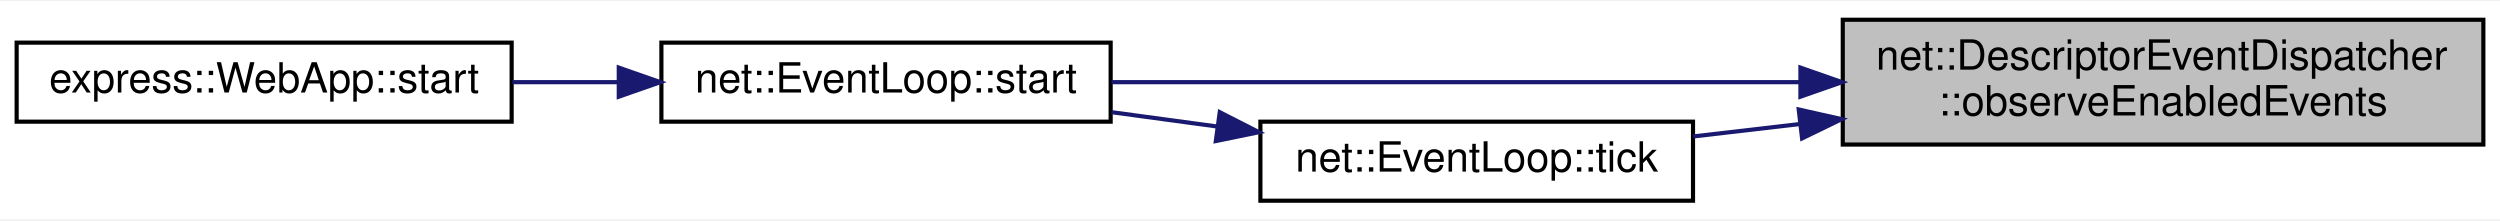
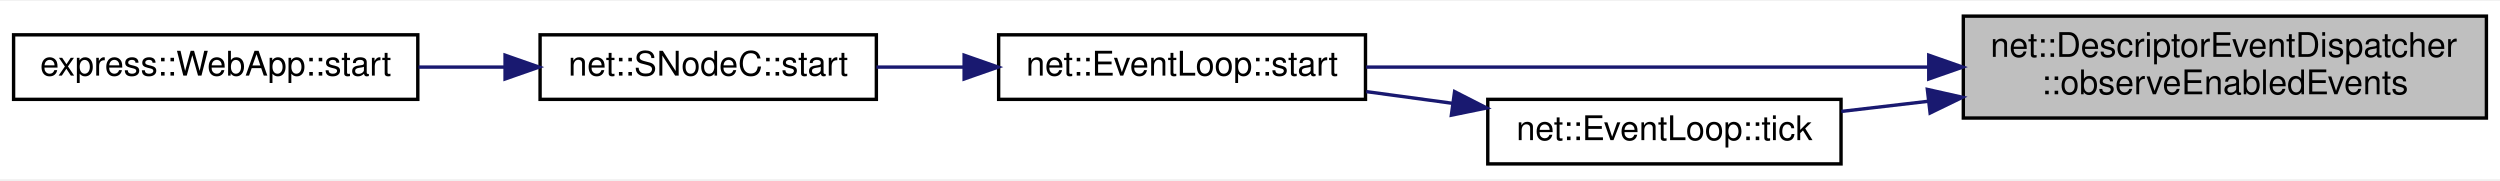
- <svg xmlns="http://www.w3.org/2000/svg" xmlns:xlink="http://www.w3.org/1999/xlink" width="601pt" height="53pt" viewBox="0.00 0.00 601.00 52.50">
+ <svg xmlns="http://www.w3.org/2000/svg" xmlns:xlink="http://www.w3.org/1999/xlink" width="736pt" height="53pt" viewBox="0.00 0.00 736.00 52.50">
  <g id="graph0" class="graph" transform="scale(1 1) rotate(0) translate(4 48.5)">
-     <polygon fill="white" stroke="transparent" points="-4,4 -4,-48.5 597,-48.5 597,4 -4,4" />
+     <polygon fill="white" stroke="transparent" points="-4,4 -4,-48.5 732,-48.5 732,4 -4,4" />
    <g id="node1" class="node">
      <g id="a_node1">
        <a xlink:title=" ">
-           <polygon fill="#bfbfbf" stroke="black" points="439,-14 439,-44 593,-44 593,-14 439,-14" />
-           <text text-anchor="start" x="447" y="-32" font-family="Helvetica,sans-Serif" font-size="10.00">net::DescriptorEventDispatcher</text>
-           <text text-anchor="middle" x="516" y="-21" font-family="Helvetica,sans-Serif" font-size="10.00">::observeEnabledEvents</text>
+           <polygon fill="#bfbfbf" stroke="black" points="574,-14 574,-44 728,-44 728,-14 574,-14" />
+           <text text-anchor="start" x="582" y="-32" font-family="Helvetica,sans-Serif" font-size="10.00">net::DescriptorEventDispatcher</text>
+           <text text-anchor="middle" x="651" y="-21" font-family="Helvetica,sans-Serif" font-size="10.00">::observeEnabledEvents</text>
        </a>
      </g>
    </g>
    <g id="node2" class="node">
      <g id="a_node2">
        <a xlink:href="classnet_1_1_event_loop.html#a7465cce1b49c9ebbb1b2676643ca676d" target="_top" xlink:title=" ">
-           <polygon fill="white" stroke="black" points="155,-19.5 155,-38.5 263,-38.5 263,-19.5 155,-19.5" />
-           <text text-anchor="middle" x="209" y="-26.5" font-family="Helvetica,sans-Serif" font-size="10.00">net::EventLoop::start</text>
+           <polygon fill="white" stroke="black" points="290,-19.5 290,-38.5 398,-38.5 398,-19.5 290,-19.5" />
+           <text text-anchor="middle" x="344" y="-26.5" font-family="Helvetica,sans-Serif" font-size="10.00">net::EventLoop::start</text>
        </a>
      </g>
    </g>
    <g id="edge1" class="edge">
-       <path fill="none" stroke="midnightblue" d="M428.7,-29C375.45,-29 308.84,-29 263.21,-29" />
-       <polygon fill="midnightblue" stroke="midnightblue" points="428.82,-32.5 438.82,-29 428.82,-25.5 428.82,-32.5" />
+       <path fill="none" stroke="midnightblue" d="M563.7,-29C510.45,-29 443.84,-29 398.21,-29" />
+       <polygon fill="midnightblue" stroke="midnightblue" points="563.82,-32.5 573.82,-29 563.82,-25.5 563.82,-32.5" />
+     </g>
+     <g id="node5" class="node">
+       <g id="a_node5">
+         <a xlink:href="classnet_1_1_event_loop.html#af391b0a968b89c98ae4c9c78449cd0d6" target="_top" xlink:title=" ">
+           <polygon fill="white" stroke="black" points="434,-0.5 434,-19.5 538,-19.5 538,-0.5 434,-0.5" />
+           <text text-anchor="middle" x="486" y="-7.5" font-family="Helvetica,sans-Serif" font-size="10.00">net::EventLoop::tick</text>
+         </a>
+       </g>
+     </g>
+     <g id="edge4" class="edge">
+       <path fill="none" stroke="midnightblue" d="M563.81,-18.95C555.02,-17.93 546.3,-16.91 538.07,-15.95" />
+       <polygon fill="midnightblue" stroke="midnightblue" points="563.41,-22.43 573.75,-20.11 564.22,-15.48 563.41,-22.43" />
+     </g>
+     <g id="node3" class="node">
+       <g id="a_node3">
+         <a xlink:href="classnet_1_1_s_node_c.html#ae564742b1a10574c836ae53b7634f4aa" target="_top" xlink:title=" ">
+           <polygon fill="white" stroke="black" points="155,-19.5 155,-38.5 254,-38.5 254,-19.5 155,-19.5" />
+           <text text-anchor="middle" x="204.5" y="-26.5" font-family="Helvetica,sans-Serif" font-size="10.00">net::SNodeC::start</text>
+         </a>
+       </g>
+     </g>
+     <g id="edge2" class="edge">
+       <path fill="none" stroke="midnightblue" d="M279.77,-29C271.12,-29 262.35,-29 254.02,-29" />
+       <polygon fill="midnightblue" stroke="midnightblue" points="279.84,-32.5 289.84,-29 279.84,-25.5 279.84,-32.5" />
    </g>
    <g id="node4" class="node">
      <g id="a_node4">
-         <a xlink:href="classnet_1_1_event_loop.html#af391b0a968b89c98ae4c9c78449cd0d6" target="_top" xlink:title=" ">
-           <polygon fill="white" stroke="black" points="299,-0.5 299,-19.5 403,-19.5 403,-0.5 299,-0.5" />
-           <text text-anchor="middle" x="351" y="-7.5" font-family="Helvetica,sans-Serif" font-size="10.00">net::EventLoop::tick</text>
-         </a>
-       </g>
-     </g>
-     <g id="edge3" class="edge">
-       <path fill="none" stroke="midnightblue" d="M428.81,-18.95C420.02,-17.93 411.3,-16.91 403.07,-15.95" />
-       <polygon fill="midnightblue" stroke="midnightblue" points="428.41,-22.43 438.75,-20.11 429.22,-15.48 428.41,-22.43" />
-     </g>
-     <g id="node3" class="node">
-       <g id="a_node3">
        <a xlink:href="classexpress_1_1_web_app.html#a85d9fab4fae0881f8484e07c58f3157a" target="_top" xlink:title=" ">
          <polygon fill="white" stroke="black" points="0,-19.5 0,-38.5 119,-38.5 119,-19.5 0,-19.5" />
          <text text-anchor="middle" x="59.5" y="-26.5" font-family="Helvetica,sans-Serif" font-size="10.00">express::WebApp::start</text>
        </a>
      </g>
    </g>
-     <g id="edge2" class="edge">
-       <path fill="none" stroke="midnightblue" d="M144.58,-29C136.14,-29 127.52,-29 119.17,-29" />
-       <polygon fill="midnightblue" stroke="midnightblue" points="144.75,-32.5 154.75,-29 144.75,-25.5 144.75,-32.5" />
+     <g id="edge3" class="edge">
+       <path fill="none" stroke="midnightblue" d="M144.61,-29C136.23,-29 127.6,-29 119.22,-29" />
+       <polygon fill="midnightblue" stroke="midnightblue" points="144.69,-32.5 154.69,-29 144.69,-25.5 144.69,-32.5" />
    </g>
-     <g id="edge4" class="edge">
-       <path fill="none" stroke="midnightblue" d="M288.5,-18.35C280.07,-19.49 271.47,-20.66 263.21,-21.78" />
-       <polygon fill="midnightblue" stroke="midnightblue" points="289.23,-21.78 298.66,-16.97 288.28,-14.84 289.23,-21.78" />
+     <g id="edge5" class="edge">
+       <path fill="none" stroke="midnightblue" d="M423.5,-18.35C415.07,-19.49 406.47,-20.66 398.21,-21.78" />
+       <polygon fill="midnightblue" stroke="midnightblue" points="424.23,-21.78 433.66,-16.97 423.28,-14.84 424.23,-21.78" />
    </g>
  </g>
</svg>
